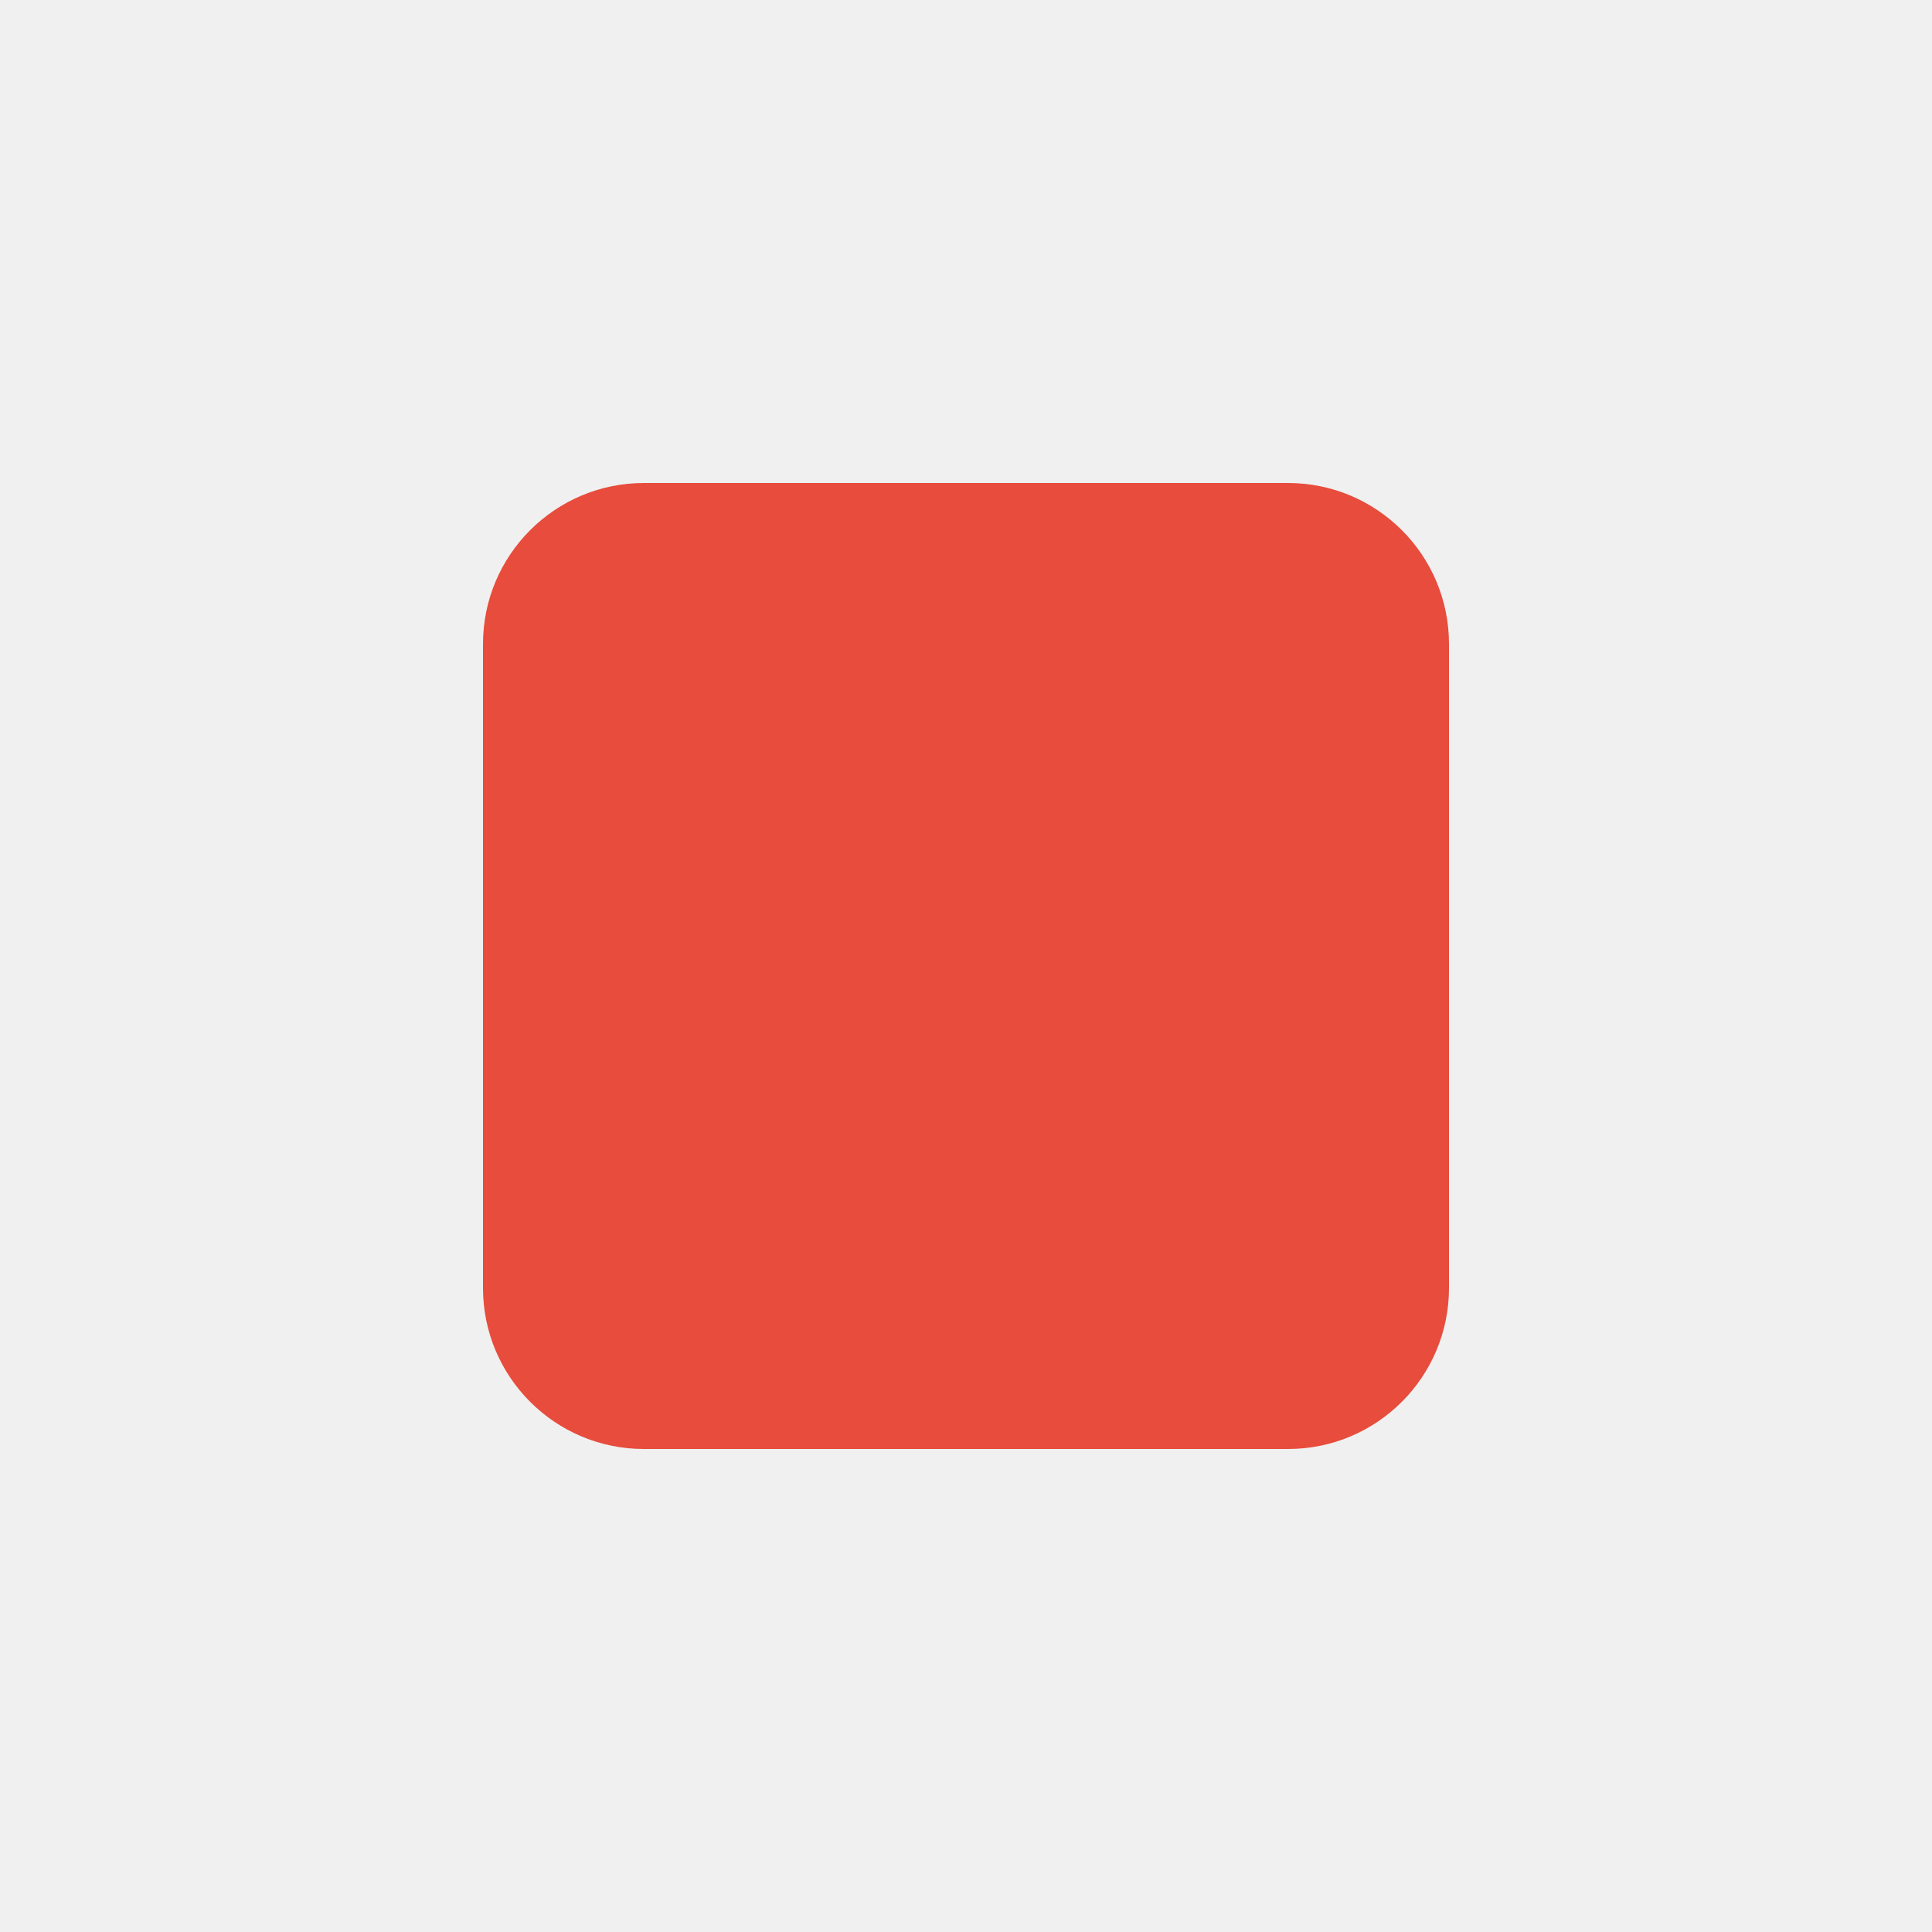
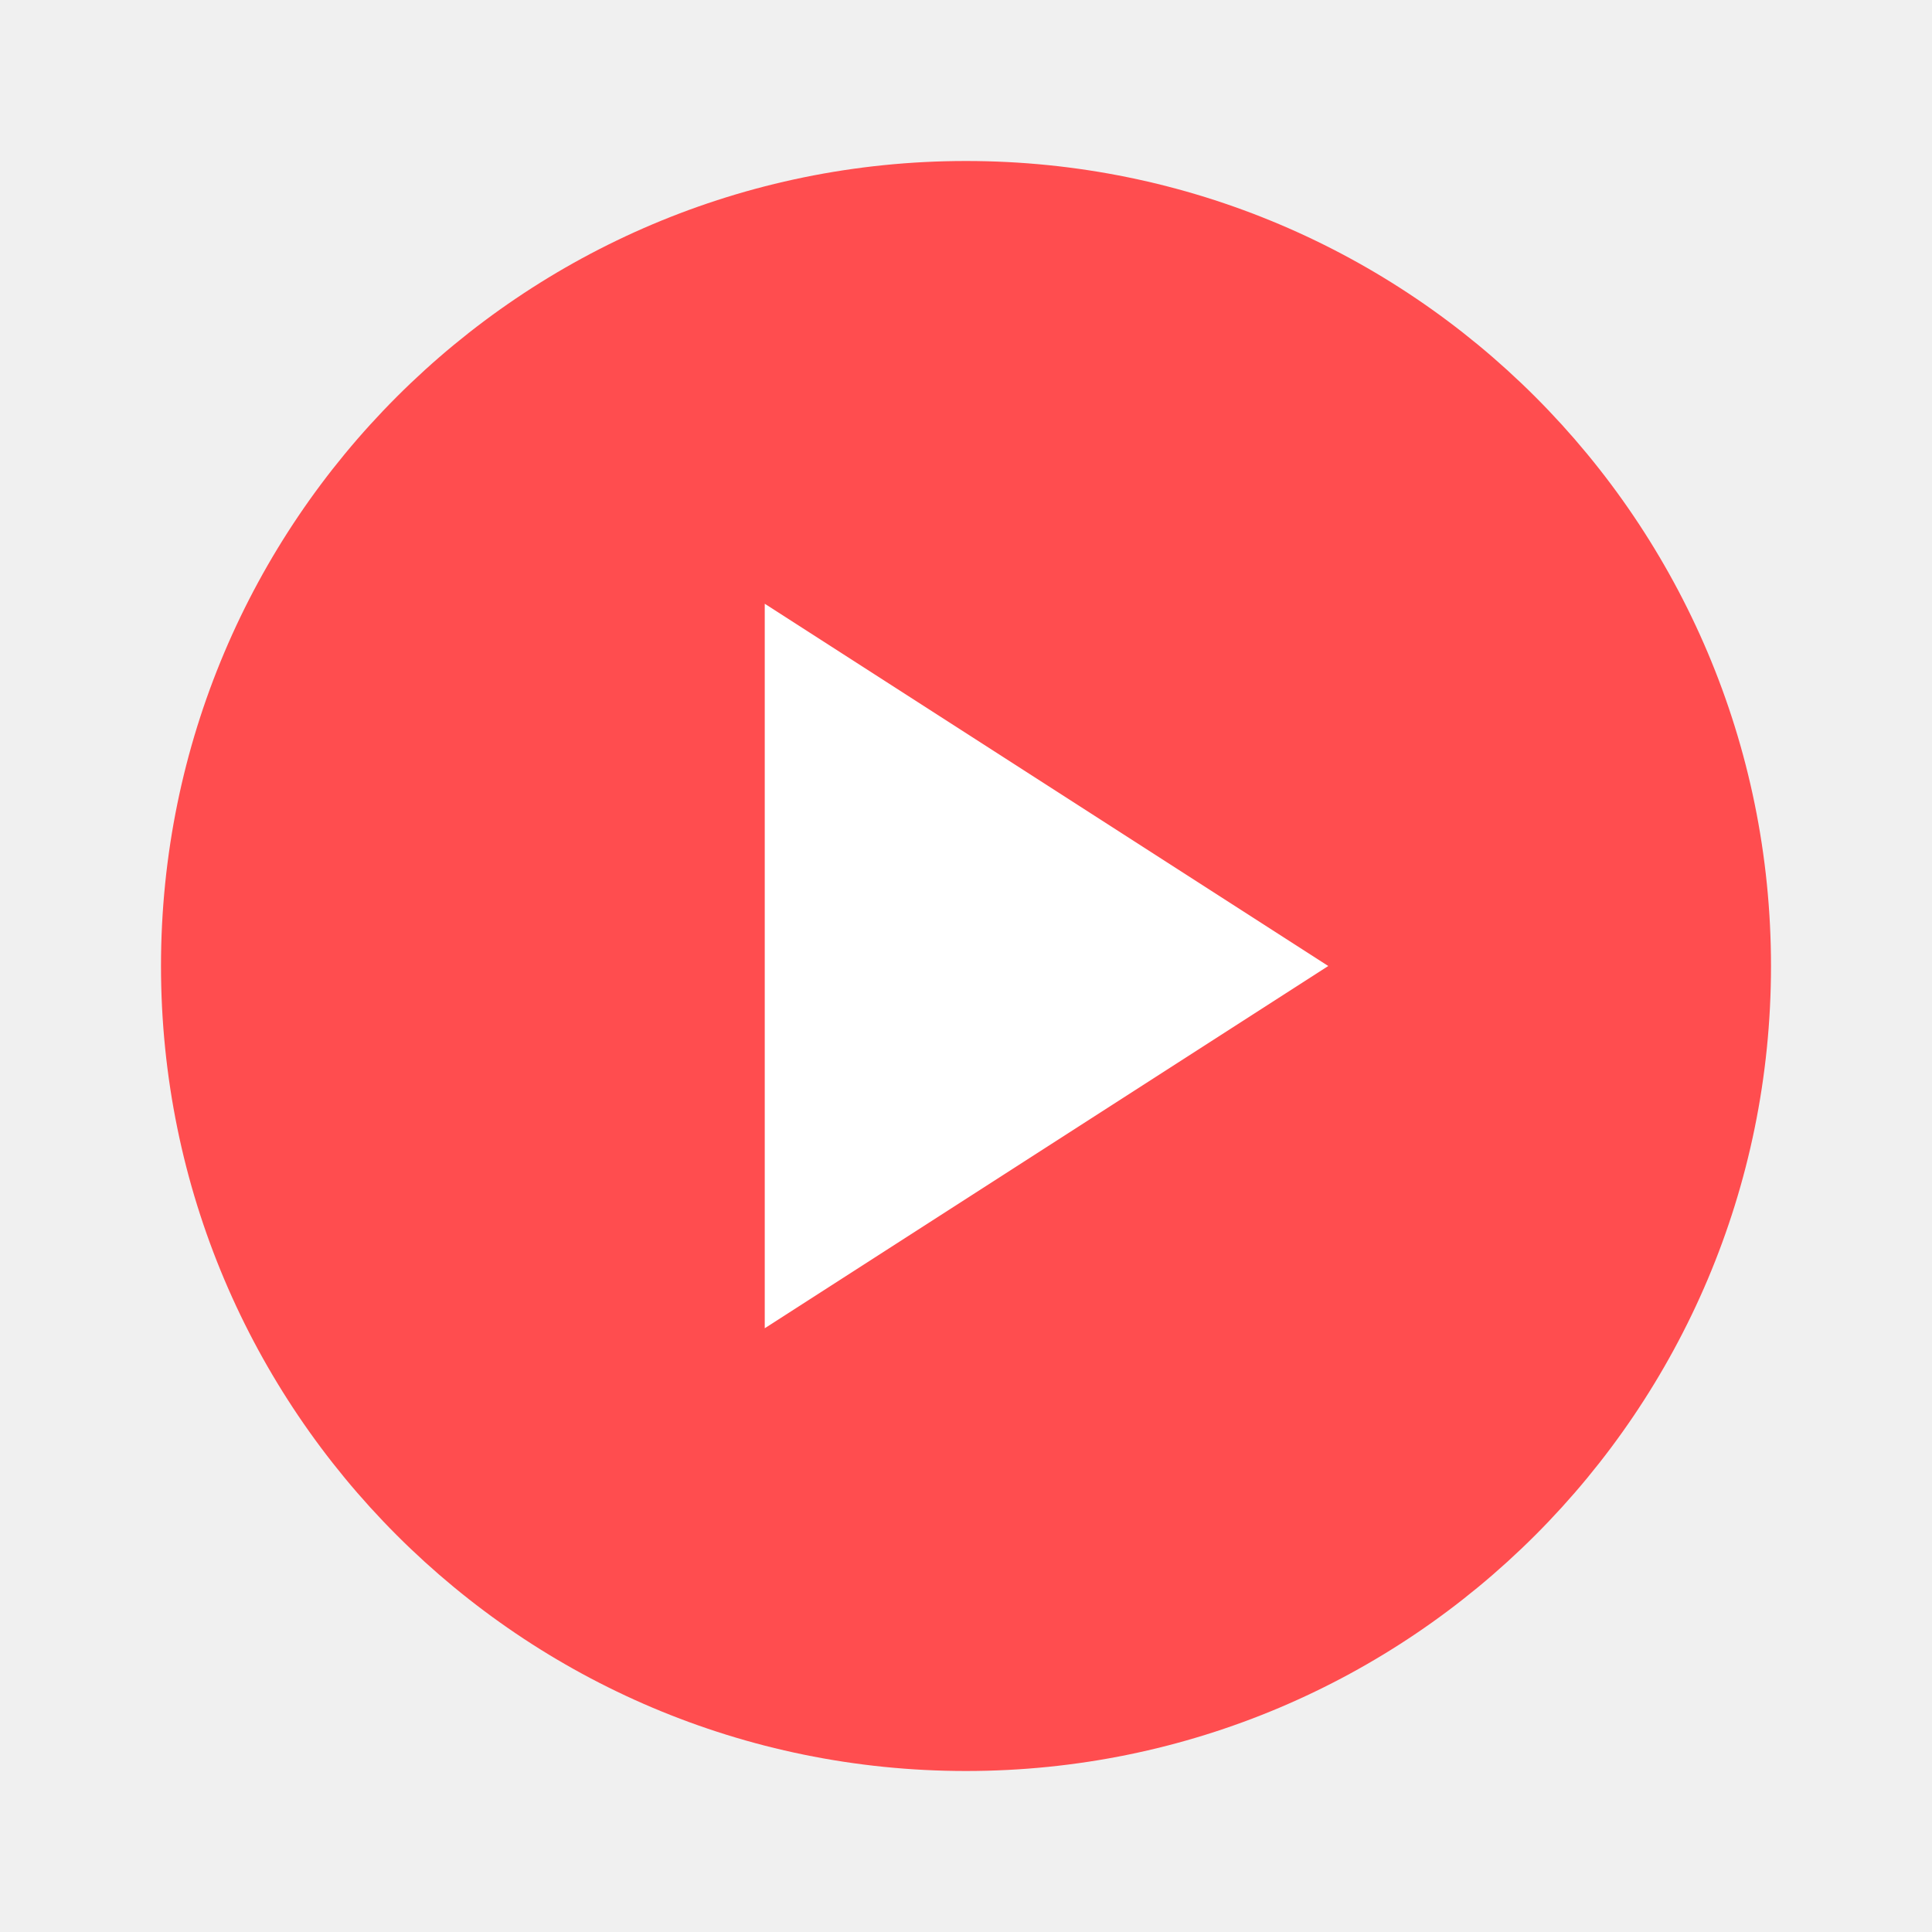
- <svg xmlns="http://www.w3.org/2000/svg" viewBox="0 0 24 24" width="24" height="24" fill="#e74c3c">
-   <rect x="6" y="6" width="12" height="12" rx="2" ry="2" />
+ <svg xmlns="http://www.w3.org/2000/svg" viewBox="0 0 24 24" width="24" height="24">
+   <circle cx="12" cy="12" r="10" fill="#ff4d4f" />
+   <path d="M9.5 7.5v9l7-4.5z" fill="#ffffff" />
</svg>
